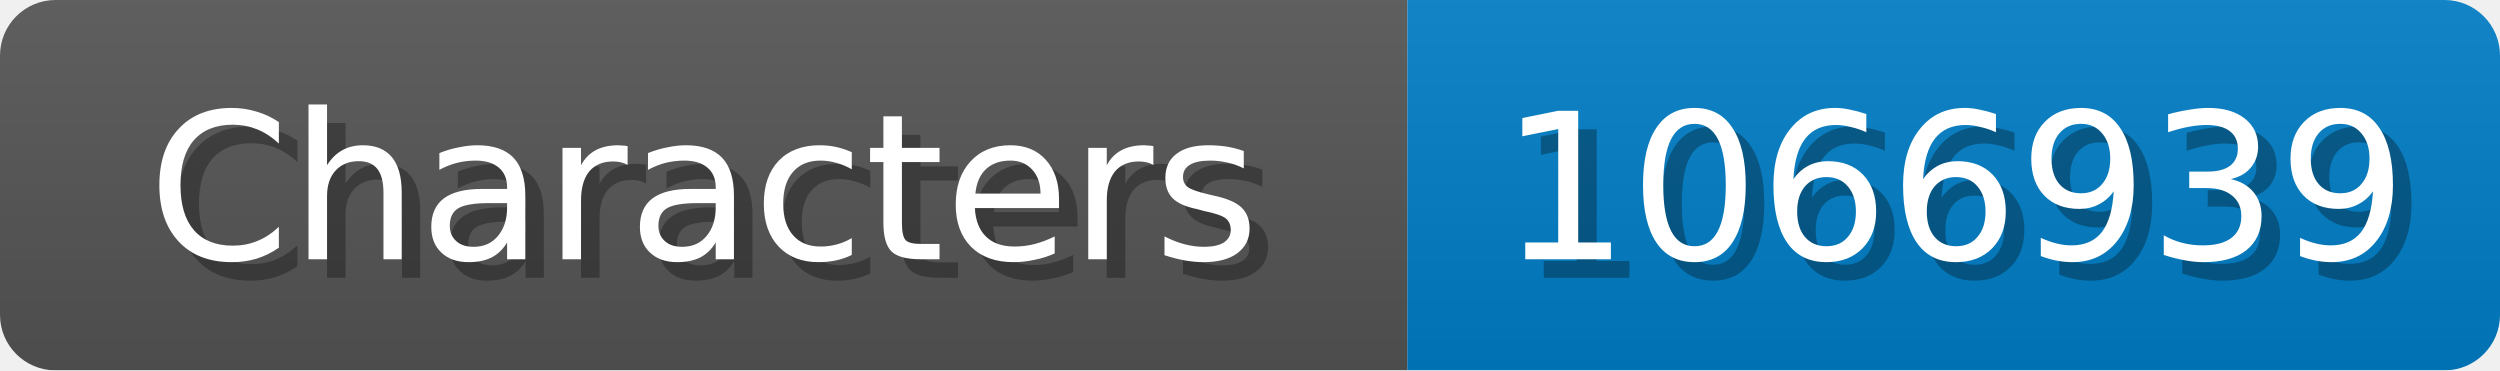
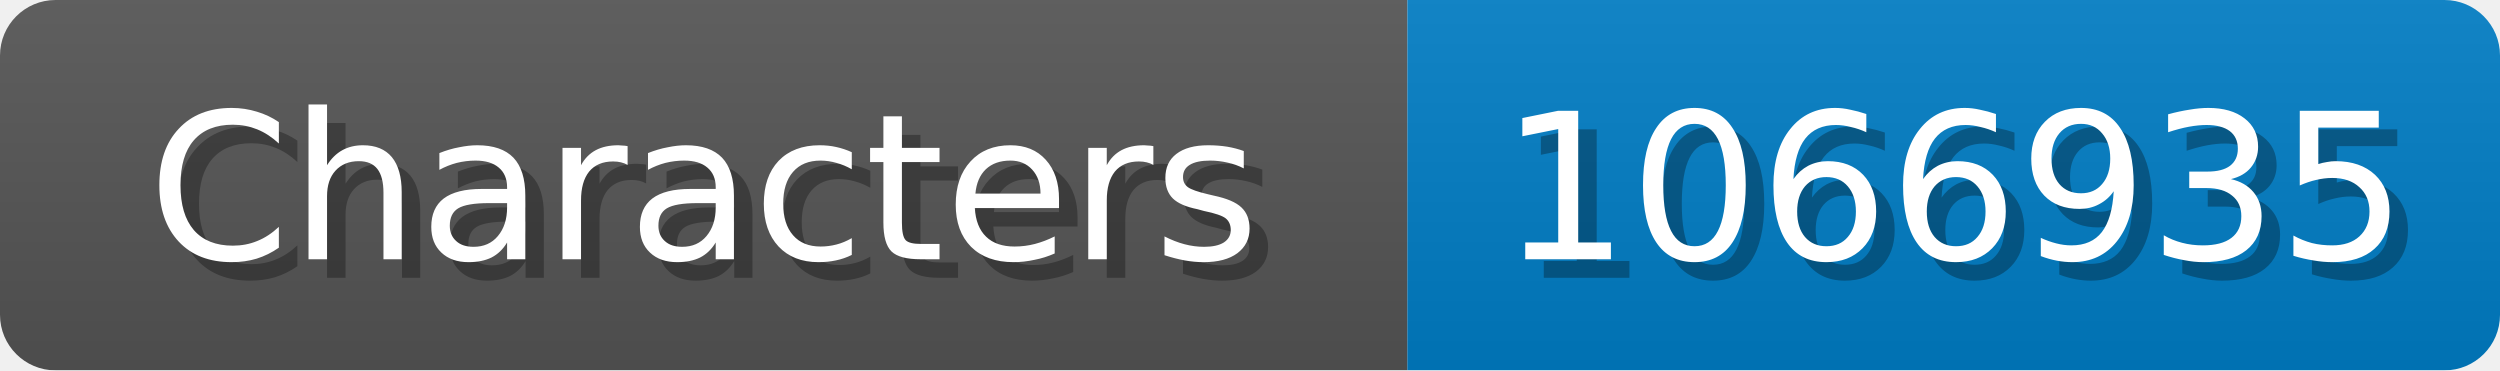
<svg xmlns="http://www.w3.org/2000/svg" width="135" height="20">
  <linearGradient id="b" x2="0" y2="100%">
    <stop offset="0" stop-color="#bbb" stop-opacity=".1" />
    <stop offset="1" stop-opacity=".1" />
  </linearGradient>
  <mask id="anybadge_1">
    <rect width="135" height="20" rx="3" fill="#fff" />
  </mask>
  <g mask="url(#anybadge_1)">
    <path fill="#555" d="M0 0h76v20H0z" />
    <path fill="#007ec6" d="M76 0h59v20H76z" />
    <path fill="url(#b)" d="M0 0h135v20H0z" />
  </g>
  <g fill="#fff" text-anchor="middle" font-family="DejaVu Sans,Verdana,Geneva,sans-serif" font-size="11">
    <text x="39.0" y="15" fill="#010101" fill-opacity=".3">Characters</text>
    <text x="38.0" y="14">Characters</text>
  </g>
  <g fill="#fff" text-anchor="middle" font-family="DejaVu Sans,Verdana,Geneva,sans-serif" font-size="11">
-     <text x="106.5" y="15" fill="#010101" fill-opacity=".3">1066939</text>
-     <text x="105.5" y="14">1066939</text>
+     <text x="106.5" y="15" fill="#010101" fill-opacity=".3">1066935</text>
+     <text x="105.5" y="14">1066935</text>
  </g>
</svg>
